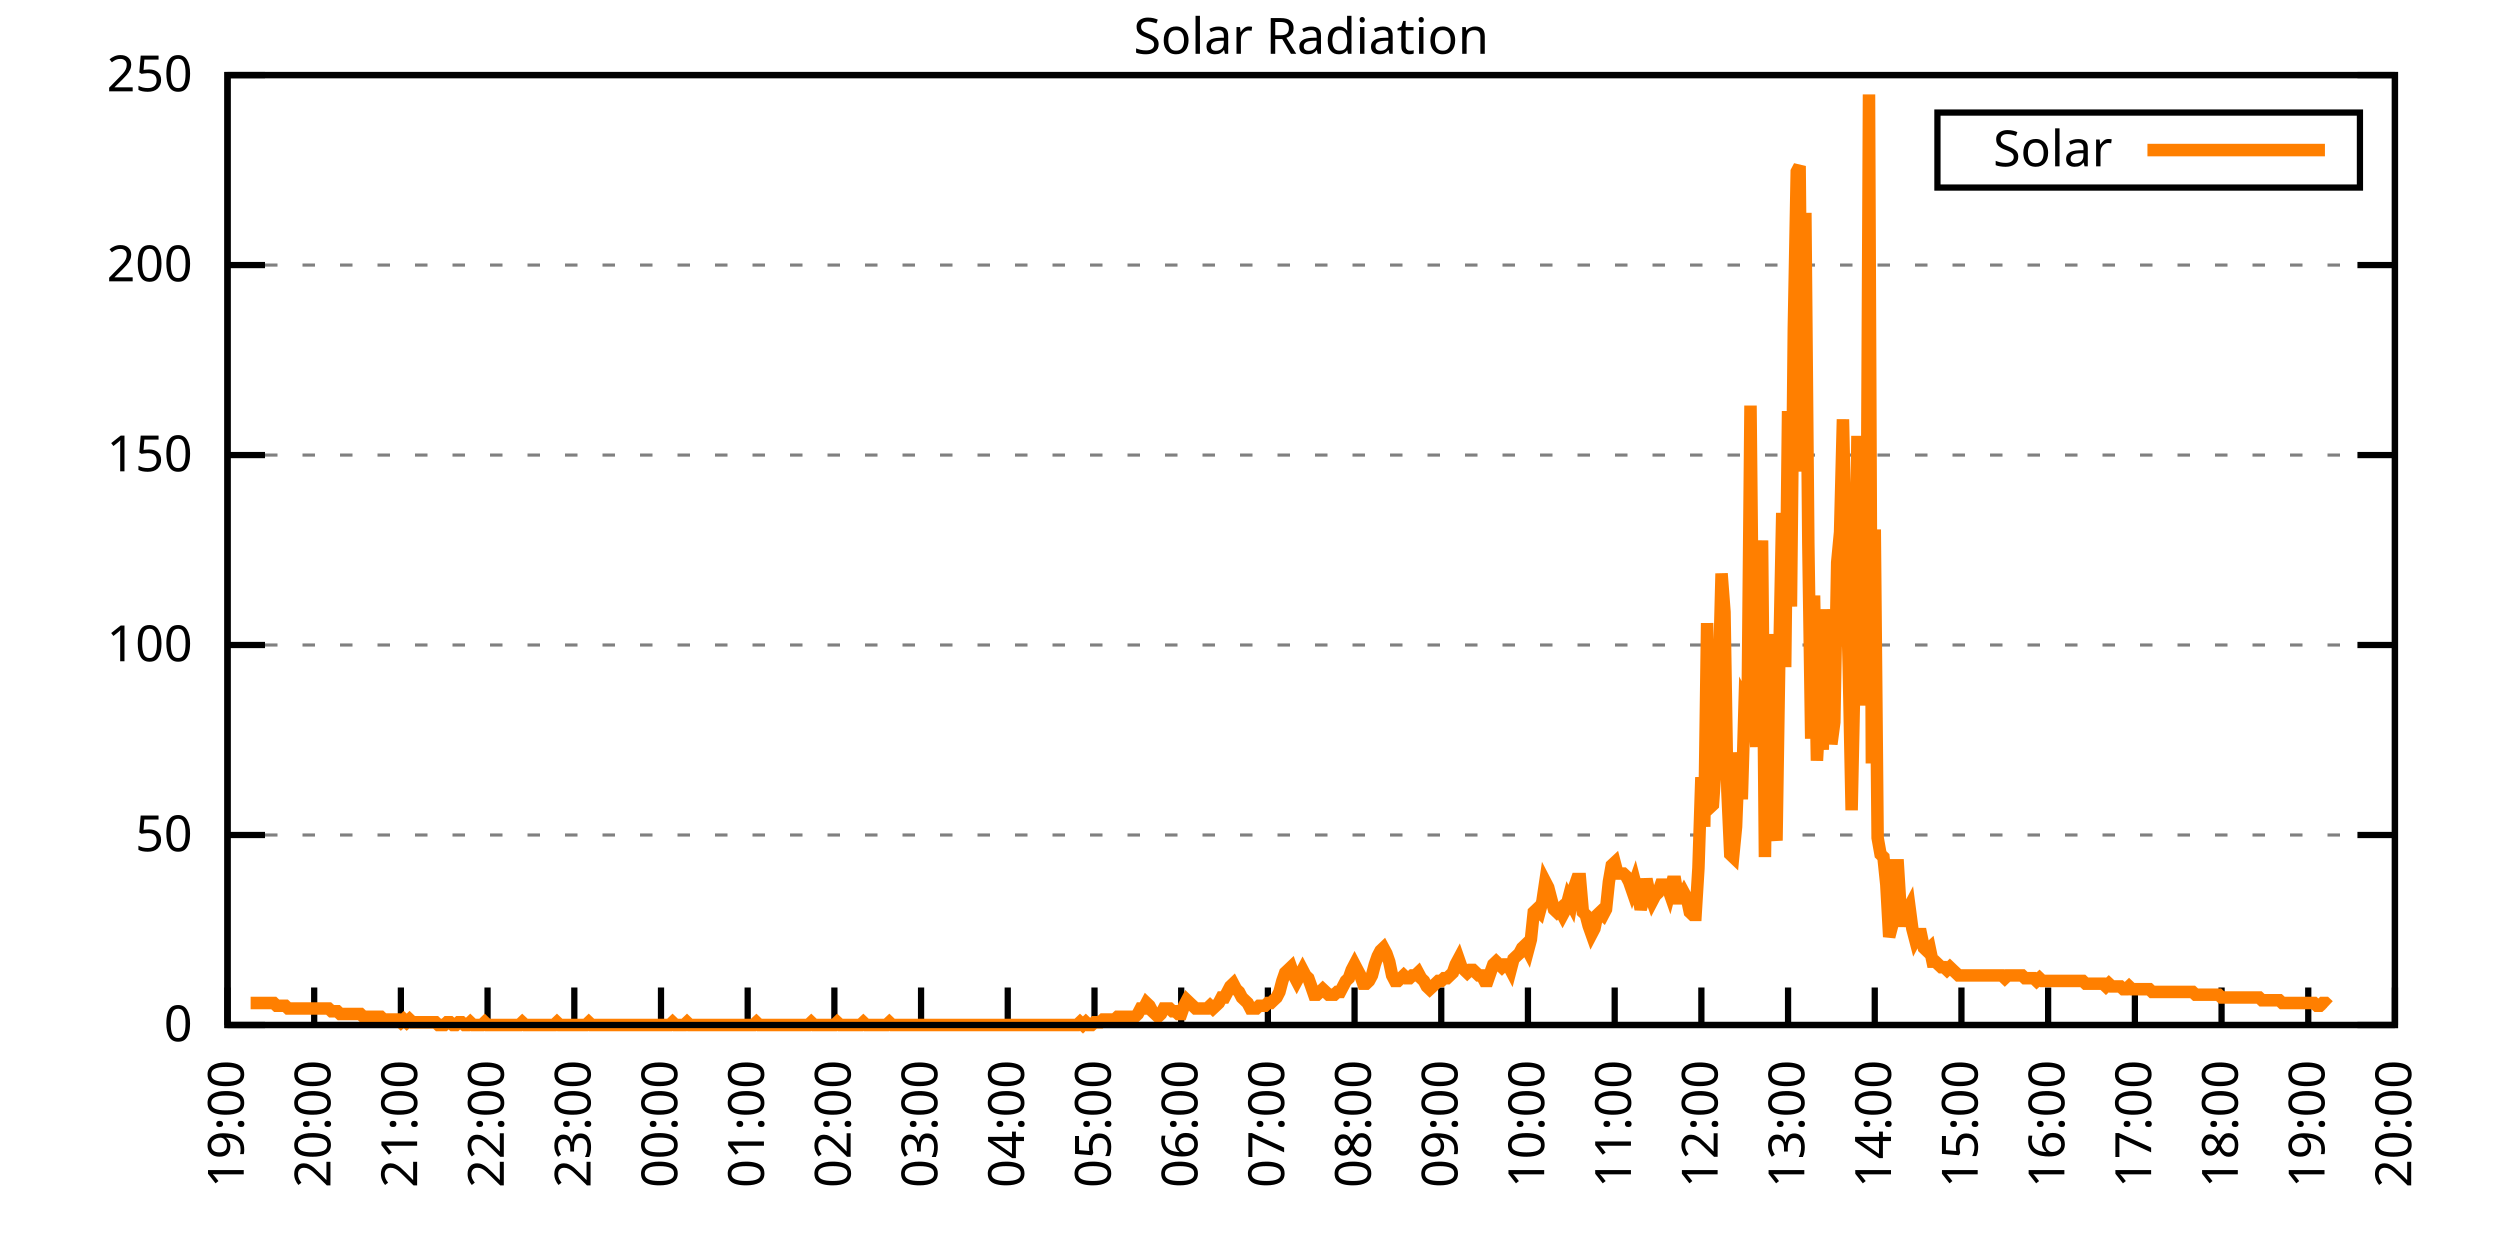
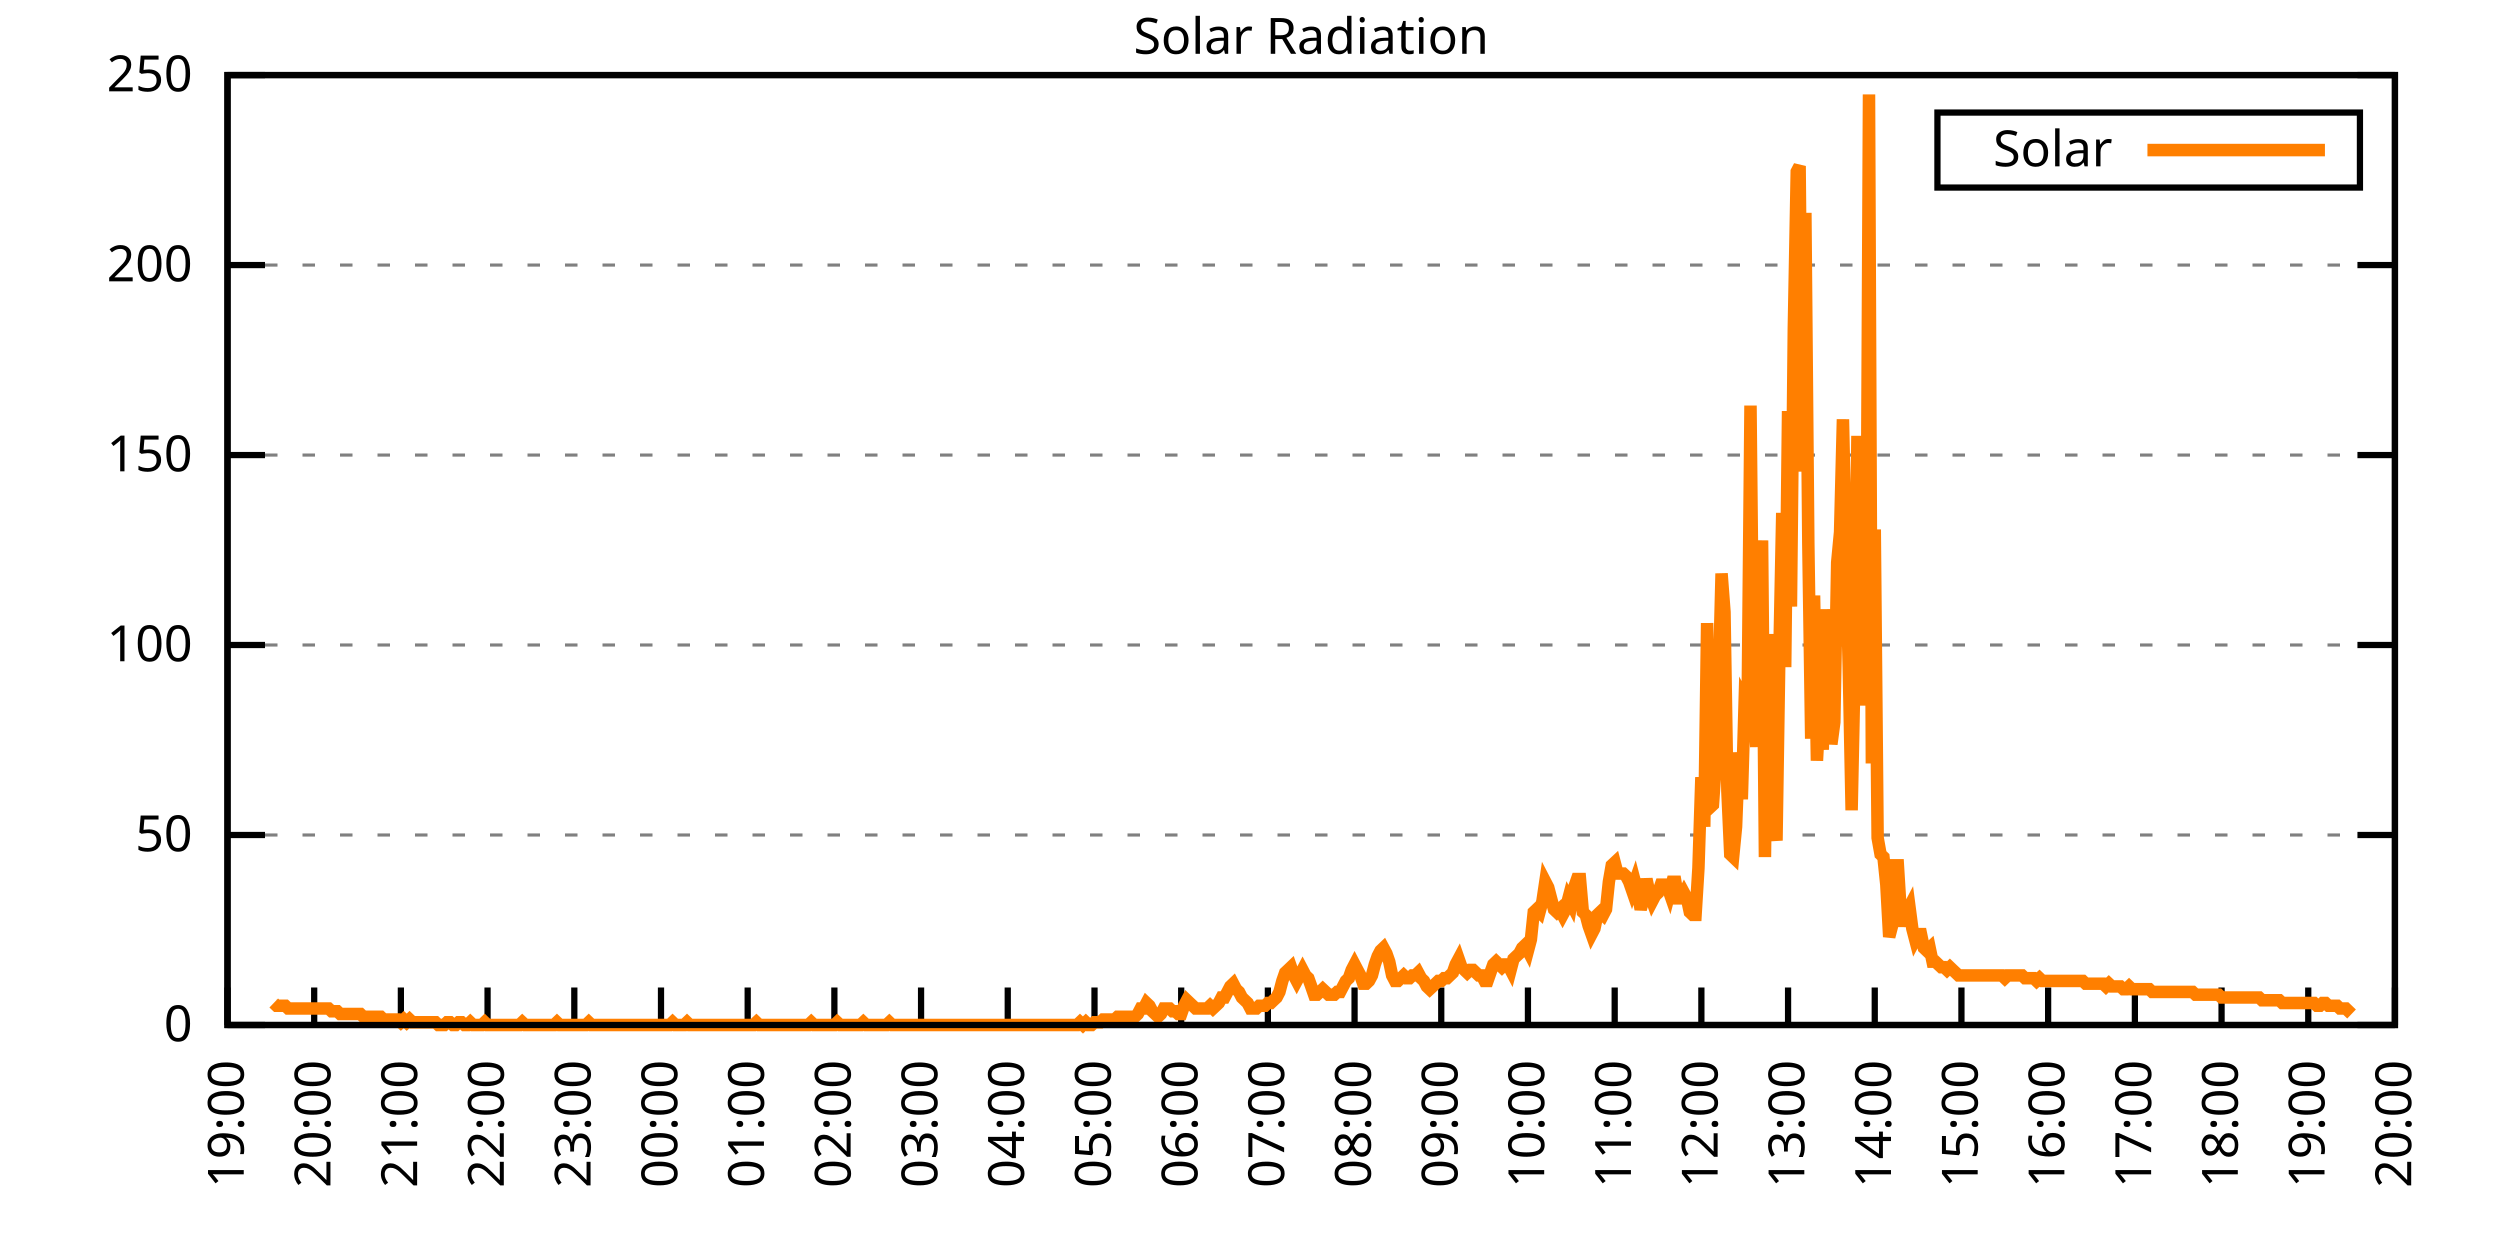
<svg xmlns="http://www.w3.org/2000/svg" xmlns:xlink="http://www.w3.org/1999/xlink" width="400" height="200" viewBox="0 0 400 200">
  <g id="gnuplot_canvas">
    <rect x="0" y="0" width="400" height="200" fill="none" />
    <defs>
      <circle id="gpDot" r="0.5" stroke-width="0.5" stroke="currentColor" />
      <path id="gpPt0" stroke-width="0.333" stroke="currentColor" d="M-1,0 h2 M0,-1 v2" />
      <path id="gpPt1" stroke-width="0.333" stroke="currentColor" d="M-1,-1 L1,1 M1,-1 L-1,1" />
      <path id="gpPt2" stroke-width="0.333" stroke="currentColor" d="M-1,0 L1,0 M0,-1 L0,1 M-1,-1 L1,1 M-1,1 L1,-1" />
      <rect id="gpPt3" stroke-width="0.333" stroke="currentColor" x="-1" y="-1" width="2" height="2" />
      <rect id="gpPt4" stroke-width="0.333" stroke="currentColor" fill="currentColor" x="-1" y="-1" width="2" height="2" />
      <circle id="gpPt5" stroke-width="0.333" stroke="currentColor" cx="0" cy="0" r="1" />
      <use xlink:href="#gpPt5" id="gpPt6" fill="currentColor" stroke="none" />
      <path id="gpPt7" stroke-width="0.333" stroke="currentColor" d="M0,-1.33 L-1.33,0.67 L1.33,0.67 z" />
      <use xlink:href="#gpPt7" id="gpPt8" fill="currentColor" stroke="none" />
      <use xlink:href="#gpPt7" id="gpPt9" stroke="currentColor" transform="rotate(180)" />
      <use xlink:href="#gpPt9" id="gpPt10" fill="currentColor" stroke="none" />
      <use xlink:href="#gpPt3" id="gpPt11" stroke="currentColor" transform="rotate(45)" />
      <use xlink:href="#gpPt11" id="gpPt12" fill="currentColor" stroke="none" />
      <path id="gpPt13" stroke-width="0.333" stroke="currentColor" d="M0,1.330 L1.265,0.411 L0.782,-1.067 L-0.782,-1.076 L-1.265,0.411 z" />
      <use xlink:href="#gpPt13" id="gpPt14" fill="currentColor" stroke="none" />
      <filter id="textbox" filterUnits="objectBoundingBox" x="0" y="0" height="1" width="1">
        <feFlood flood-color="white" flood-opacity="1" result="bgnd" />
        <feComposite in="SourceGraphic" in2="bgnd" operator="atop" />
      </filter>
      <filter id="greybox" filterUnits="objectBoundingBox" x="0" y="0" height="1" width="1">
        <feFlood flood-color="lightgrey" flood-opacity="1" result="grey" />
        <feComposite in="SourceGraphic" in2="grey" operator="atop" />
      </filter>
    </defs>
    <g fill="none" color="white" stroke="currentColor" stroke-width="1.00" stroke-linecap="butt" stroke-linejoin="miter">
</g>
    <g fill="none" color="black" stroke="currentColor" stroke-width="1.00" stroke-linecap="butt" stroke-linejoin="miter">
      <g stroke="none" shape-rendering="crispEdges">
        <polygon fill="rgb(255, 255, 255)" points="36.40,164.00 383.18,164.00 383.18,12.02 36.40,12.02 " />
      </g>
    </g>
    <g fill="none" color="black" stroke="currentColor" stroke-width="1.00" stroke-linecap="butt" stroke-linejoin="miter">
</g>
    <g fill="none" color="black" stroke="black" stroke-width="0.50" stroke-linecap="butt" stroke-linejoin="miter">
</g>
    <g fill="none" color="gray" stroke="currentColor" stroke-width="0.50" stroke-linecap="butt" stroke-linejoin="miter">
      <path stroke="gray" stroke-dasharray="2,4" class="gridline" d="M36.40,164.00 L383.19,164.00  " />
    </g>
    <g fill="none" color="gray" stroke="gray" stroke-width="1.00" stroke-linecap="butt" stroke-linejoin="miter">
</g>
    <g fill="none" color="black" stroke="currentColor" stroke-width="1.00" stroke-linecap="butt" stroke-linejoin="miter">
      <path stroke="black" d="M36.40,164.00 L42.40,164.00 M383.19,164.00 L377.19,164.00  " />
      <g transform="translate(30.80,166.60)" stroke="none" fill="black" font-family="Sans" font-size="8.00" text-anchor="end">
        <text>
          <tspan font-family="Sans"> 0</tspan>
        </text>
      </g>
    </g>
    <g fill="none" color="black" stroke="currentColor" stroke-width="1.00" stroke-linecap="butt" stroke-linejoin="miter">
</g>
    <g fill="none" color="black" stroke="black" stroke-width="0.50" stroke-linecap="butt" stroke-linejoin="miter">
</g>
    <g fill="none" color="gray" stroke="currentColor" stroke-width="0.50" stroke-linecap="butt" stroke-linejoin="miter">
      <path stroke="gray" stroke-dasharray="2,4" class="gridline" d="M36.40,133.60 L383.19,133.60  " />
    </g>
    <g fill="none" color="gray" stroke="gray" stroke-width="1.00" stroke-linecap="butt" stroke-linejoin="miter">
</g>
    <g fill="none" color="black" stroke="currentColor" stroke-width="1.00" stroke-linecap="butt" stroke-linejoin="miter">
      <path stroke="black" d="M36.40,133.60 L42.40,133.60 M383.19,133.60 L377.19,133.60  " />
      <g transform="translate(30.80,136.20)" stroke="none" fill="black" font-family="Sans" font-size="8.00" text-anchor="end">
        <text>
          <tspan font-family="Sans"> 50</tspan>
        </text>
      </g>
    </g>
    <g fill="none" color="black" stroke="currentColor" stroke-width="1.00" stroke-linecap="butt" stroke-linejoin="miter">
</g>
    <g fill="none" color="black" stroke="black" stroke-width="0.50" stroke-linecap="butt" stroke-linejoin="miter">
</g>
    <g fill="none" color="gray" stroke="currentColor" stroke-width="0.50" stroke-linecap="butt" stroke-linejoin="miter">
      <path stroke="gray" stroke-dasharray="2,4" class="gridline" d="M36.40,103.20 L383.19,103.20  " />
    </g>
    <g fill="none" color="gray" stroke="gray" stroke-width="1.00" stroke-linecap="butt" stroke-linejoin="miter">
</g>
    <g fill="none" color="black" stroke="currentColor" stroke-width="1.00" stroke-linecap="butt" stroke-linejoin="miter">
      <path stroke="black" d="M36.40,103.20 L42.40,103.20 M383.19,103.20 L377.19,103.20  " />
      <g transform="translate(30.80,105.80)" stroke="none" fill="black" font-family="Sans" font-size="8.00" text-anchor="end">
        <text>
          <tspan font-family="Sans"> 100</tspan>
        </text>
      </g>
    </g>
    <g fill="none" color="black" stroke="currentColor" stroke-width="1.00" stroke-linecap="butt" stroke-linejoin="miter">
</g>
    <g fill="none" color="black" stroke="black" stroke-width="0.50" stroke-linecap="butt" stroke-linejoin="miter">
</g>
    <g fill="none" color="gray" stroke="currentColor" stroke-width="0.50" stroke-linecap="butt" stroke-linejoin="miter">
      <path stroke="gray" stroke-dasharray="2,4" class="gridline" d="M36.40,72.81 L383.19,72.81  " />
    </g>
    <g fill="none" color="gray" stroke="gray" stroke-width="1.00" stroke-linecap="butt" stroke-linejoin="miter">
</g>
    <g fill="none" color="black" stroke="currentColor" stroke-width="1.00" stroke-linecap="butt" stroke-linejoin="miter">
      <path stroke="black" d="M36.40,72.81 L42.40,72.81 M383.19,72.81 L377.19,72.81  " />
      <g transform="translate(30.80,75.41)" stroke="none" fill="black" font-family="Sans" font-size="8.00" text-anchor="end">
        <text>
          <tspan font-family="Sans"> 150</tspan>
        </text>
      </g>
    </g>
    <g fill="none" color="black" stroke="currentColor" stroke-width="1.00" stroke-linecap="butt" stroke-linejoin="miter">
</g>
    <g fill="none" color="black" stroke="black" stroke-width="0.50" stroke-linecap="butt" stroke-linejoin="miter">
</g>
    <g fill="none" color="gray" stroke="currentColor" stroke-width="0.50" stroke-linecap="butt" stroke-linejoin="miter">
      <path stroke="gray" stroke-dasharray="2,4" class="gridline" d="M36.40,42.41 L383.19,42.41  " />
    </g>
    <g fill="none" color="gray" stroke="gray" stroke-width="1.00" stroke-linecap="butt" stroke-linejoin="miter">
</g>
    <g fill="none" color="black" stroke="currentColor" stroke-width="1.00" stroke-linecap="butt" stroke-linejoin="miter">
      <path stroke="black" d="M36.40,42.41 L42.40,42.41 M383.19,42.41 L377.19,42.41  " />
      <g transform="translate(30.80,45.01)" stroke="none" fill="black" font-family="Sans" font-size="8.00" text-anchor="end">
        <text>
          <tspan font-family="Sans"> 200</tspan>
        </text>
      </g>
    </g>
    <g fill="none" color="black" stroke="currentColor" stroke-width="1.00" stroke-linecap="butt" stroke-linejoin="miter">
</g>
    <g fill="none" color="black" stroke="black" stroke-width="0.50" stroke-linecap="butt" stroke-linejoin="miter">
</g>
    <g fill="none" color="gray" stroke="currentColor" stroke-width="0.50" stroke-linecap="butt" stroke-linejoin="miter">
      <path stroke="gray" stroke-dasharray="2,4" class="gridline" d="M36.40,12.01 L383.19,12.01  " />
    </g>
    <g fill="none" color="gray" stroke="gray" stroke-width="1.00" stroke-linecap="butt" stroke-linejoin="miter">
</g>
    <g fill="none" color="black" stroke="currentColor" stroke-width="1.00" stroke-linecap="butt" stroke-linejoin="miter">
      <path stroke="black" d="M36.40,12.01 L42.40,12.01 M383.19,12.01 L377.19,12.01  " />
      <g transform="translate(30.80,14.61)" stroke="none" fill="black" font-family="Sans" font-size="8.00" text-anchor="end">
        <text>
          <tspan font-family="Sans"> 250</tspan>
        </text>
      </g>
    </g>
    <g fill="none" color="black" stroke="currentColor" stroke-width="1.00" stroke-linecap="butt" stroke-linejoin="miter">
      <path stroke="black" d="M36.40,164.00 L36.40,158.00  " />
      <g transform="translate(39.00,169.60) rotate(270.00)" stroke="none" fill="black" font-family="Sans" font-size="8.00" text-anchor="end">
        <text>
          <tspan font-family="Sans">19:00</tspan>
        </text>
      </g>
    </g>
    <g fill="none" color="black" stroke="currentColor" stroke-width="1.00" stroke-linecap="butt" stroke-linejoin="miter">
      <path stroke="black" d="M50.27,164.00 L50.27,158.00  " />
      <g transform="translate(52.87,169.60) rotate(270.00)" stroke="none" fill="black" font-family="Sans" font-size="8.00" text-anchor="end">
        <text>
          <tspan font-family="Sans">20:00</tspan>
        </text>
      </g>
    </g>
    <g fill="none" color="black" stroke="currentColor" stroke-width="1.00" stroke-linecap="butt" stroke-linejoin="miter">
      <path stroke="black" d="M64.14,164.00 L64.14,158.00  " />
      <g transform="translate(66.74,169.60) rotate(270.00)" stroke="none" fill="black" font-family="Sans" font-size="8.00" text-anchor="end">
        <text>
          <tspan font-family="Sans">21:00</tspan>
        </text>
      </g>
    </g>
    <g fill="none" color="black" stroke="currentColor" stroke-width="1.00" stroke-linecap="butt" stroke-linejoin="miter">
      <path stroke="black" d="M78.01,164.00 L78.01,158.00  " />
      <g transform="translate(80.61,169.60) rotate(270.00)" stroke="none" fill="black" font-family="Sans" font-size="8.00" text-anchor="end">
        <text>
          <tspan font-family="Sans">22:00</tspan>
        </text>
      </g>
    </g>
    <g fill="none" color="black" stroke="currentColor" stroke-width="1.00" stroke-linecap="butt" stroke-linejoin="miter">
      <path stroke="black" d="M91.89,164.00 L91.89,158.00  " />
      <g transform="translate(94.49,169.60) rotate(270.00)" stroke="none" fill="black" font-family="Sans" font-size="8.00" text-anchor="end">
        <text>
          <tspan font-family="Sans">23:00</tspan>
        </text>
      </g>
    </g>
    <g fill="none" color="black" stroke="currentColor" stroke-width="1.00" stroke-linecap="butt" stroke-linejoin="miter">
      <path stroke="black" d="M105.76,164.00 L105.76,158.00  " />
      <g transform="translate(108.36,169.60) rotate(270.00)" stroke="none" fill="black" font-family="Sans" font-size="8.00" text-anchor="end">
        <text>
          <tspan font-family="Sans">00:00</tspan>
        </text>
      </g>
    </g>
    <g fill="none" color="black" stroke="currentColor" stroke-width="1.00" stroke-linecap="butt" stroke-linejoin="miter">
      <path stroke="black" d="M119.63,164.00 L119.63,158.00  " />
      <g transform="translate(122.23,169.60) rotate(270.00)" stroke="none" fill="black" font-family="Sans" font-size="8.00" text-anchor="end">
        <text>
          <tspan font-family="Sans">01:00</tspan>
        </text>
      </g>
    </g>
    <g fill="none" color="black" stroke="currentColor" stroke-width="1.00" stroke-linecap="butt" stroke-linejoin="miter">
      <path stroke="black" d="M133.50,164.00 L133.50,158.00  " />
      <g transform="translate(136.10,169.60) rotate(270.00)" stroke="none" fill="black" font-family="Sans" font-size="8.00" text-anchor="end">
        <text>
          <tspan font-family="Sans">02:00</tspan>
        </text>
      </g>
    </g>
    <g fill="none" color="black" stroke="currentColor" stroke-width="1.00" stroke-linecap="butt" stroke-linejoin="miter">
      <path stroke="black" d="M147.37,164.00 L147.37,158.00  " />
      <g transform="translate(149.97,169.60) rotate(270.00)" stroke="none" fill="black" font-family="Sans" font-size="8.00" text-anchor="end">
        <text>
          <tspan font-family="Sans">03:00</tspan>
        </text>
      </g>
    </g>
    <g fill="none" color="black" stroke="currentColor" stroke-width="1.00" stroke-linecap="butt" stroke-linejoin="miter">
      <path stroke="black" d="M161.24,164.00 L161.24,158.00  " />
      <g transform="translate(163.84,169.60) rotate(270.00)" stroke="none" fill="black" font-family="Sans" font-size="8.00" text-anchor="end">
        <text>
          <tspan font-family="Sans">04:00</tspan>
        </text>
      </g>
    </g>
    <g fill="none" color="black" stroke="currentColor" stroke-width="1.00" stroke-linecap="butt" stroke-linejoin="miter">
      <path stroke="black" d="M175.12,164.00 L175.12,158.00  " />
      <g transform="translate(177.72,169.60) rotate(270.00)" stroke="none" fill="black" font-family="Sans" font-size="8.00" text-anchor="end">
        <text>
          <tspan font-family="Sans">05:00</tspan>
        </text>
      </g>
    </g>
    <g fill="none" color="black" stroke="currentColor" stroke-width="1.00" stroke-linecap="butt" stroke-linejoin="miter">
      <path stroke="black" d="M188.99,164.00 L188.99,158.00  " />
      <g transform="translate(191.59,169.60) rotate(270.00)" stroke="none" fill="black" font-family="Sans" font-size="8.00" text-anchor="end">
        <text>
          <tspan font-family="Sans">06:00</tspan>
        </text>
      </g>
    </g>
    <g fill="none" color="black" stroke="currentColor" stroke-width="1.00" stroke-linecap="butt" stroke-linejoin="miter">
      <path stroke="black" d="M202.86,164.00 L202.86,158.00  " />
      <g transform="translate(205.46,169.60) rotate(270.00)" stroke="none" fill="black" font-family="Sans" font-size="8.00" text-anchor="end">
        <text>
          <tspan font-family="Sans">07:00</tspan>
        </text>
      </g>
    </g>
    <g fill="none" color="black" stroke="currentColor" stroke-width="1.00" stroke-linecap="butt" stroke-linejoin="miter">
      <path stroke="black" d="M216.73,164.00 L216.73,158.00  " />
      <g transform="translate(219.33,169.60) rotate(270.00)" stroke="none" fill="black" font-family="Sans" font-size="8.00" text-anchor="end">
        <text>
          <tspan font-family="Sans">08:00</tspan>
        </text>
      </g>
    </g>
    <g fill="none" color="black" stroke="currentColor" stroke-width="1.00" stroke-linecap="butt" stroke-linejoin="miter">
      <path stroke="black" d="M230.60,164.00 L230.60,158.00  " />
      <g transform="translate(233.20,169.60) rotate(270.00)" stroke="none" fill="black" font-family="Sans" font-size="8.00" text-anchor="end">
        <text>
          <tspan font-family="Sans">09:00</tspan>
        </text>
      </g>
    </g>
    <g fill="none" color="black" stroke="currentColor" stroke-width="1.00" stroke-linecap="butt" stroke-linejoin="miter">
      <path stroke="black" d="M244.47,164.00 L244.47,158.00  " />
      <g transform="translate(247.07,169.60) rotate(270.00)" stroke="none" fill="black" font-family="Sans" font-size="8.00" text-anchor="end">
        <text>
          <tspan font-family="Sans">10:00</tspan>
        </text>
      </g>
    </g>
    <g fill="none" color="black" stroke="currentColor" stroke-width="1.00" stroke-linecap="butt" stroke-linejoin="miter">
      <path stroke="black" d="M258.35,164.00 L258.35,158.00  " />
      <g transform="translate(260.95,169.60) rotate(270.00)" stroke="none" fill="black" font-family="Sans" font-size="8.00" text-anchor="end">
        <text>
          <tspan font-family="Sans">11:00</tspan>
        </text>
      </g>
    </g>
    <g fill="none" color="black" stroke="currentColor" stroke-width="1.00" stroke-linecap="butt" stroke-linejoin="miter">
      <path stroke="black" d="M272.22,164.00 L272.22,158.00  " />
      <g transform="translate(274.82,169.60) rotate(270.00)" stroke="none" fill="black" font-family="Sans" font-size="8.00" text-anchor="end">
        <text>
          <tspan font-family="Sans">12:00</tspan>
        </text>
      </g>
    </g>
    <g fill="none" color="black" stroke="currentColor" stroke-width="1.00" stroke-linecap="butt" stroke-linejoin="miter">
      <path stroke="black" d="M286.09,164.00 L286.09,158.00  " />
      <g transform="translate(288.69,169.60) rotate(270.00)" stroke="none" fill="black" font-family="Sans" font-size="8.00" text-anchor="end">
        <text>
          <tspan font-family="Sans">13:00</tspan>
        </text>
      </g>
    </g>
    <g fill="none" color="black" stroke="currentColor" stroke-width="1.00" stroke-linecap="butt" stroke-linejoin="miter">
      <path stroke="black" d="M299.96,164.00 L299.96,158.00  " />
      <g transform="translate(302.56,169.60) rotate(270.00)" stroke="none" fill="black" font-family="Sans" font-size="8.00" text-anchor="end">
        <text>
          <tspan font-family="Sans">14:00</tspan>
        </text>
      </g>
    </g>
    <g fill="none" color="black" stroke="currentColor" stroke-width="1.00" stroke-linecap="butt" stroke-linejoin="miter">
      <path stroke="black" d="M313.83,164.00 L313.83,158.00  " />
      <g transform="translate(316.43,169.60) rotate(270.00)" stroke="none" fill="black" font-family="Sans" font-size="8.00" text-anchor="end">
        <text>
          <tspan font-family="Sans">15:00</tspan>
        </text>
      </g>
    </g>
    <g fill="none" color="black" stroke="currentColor" stroke-width="1.00" stroke-linecap="butt" stroke-linejoin="miter">
      <path stroke="black" d="M327.70,164.00 L327.70,158.00  " />
      <g transform="translate(330.30,169.60) rotate(270.00)" stroke="none" fill="black" font-family="Sans" font-size="8.00" text-anchor="end">
        <text>
          <tspan font-family="Sans">16:00</tspan>
        </text>
      </g>
    </g>
    <g fill="none" color="black" stroke="currentColor" stroke-width="1.00" stroke-linecap="butt" stroke-linejoin="miter">
      <path stroke="black" d="M341.58,164.00 L341.58,158.00  " />
      <g transform="translate(344.18,169.60) rotate(270.00)" stroke="none" fill="black" font-family="Sans" font-size="8.00" text-anchor="end">
        <text>
          <tspan font-family="Sans">17:00</tspan>
        </text>
      </g>
    </g>
    <g fill="none" color="black" stroke="currentColor" stroke-width="1.00" stroke-linecap="butt" stroke-linejoin="miter">
      <path stroke="black" d="M355.45,164.00 L355.45,158.00  " />
      <g transform="translate(358.05,169.60) rotate(270.00)" stroke="none" fill="black" font-family="Sans" font-size="8.00" text-anchor="end">
        <text>
          <tspan font-family="Sans">18:00</tspan>
        </text>
      </g>
    </g>
    <g fill="none" color="black" stroke="currentColor" stroke-width="1.00" stroke-linecap="butt" stroke-linejoin="miter">
      <path stroke="black" d="M369.32,164.00 L369.32,158.00  " />
      <g transform="translate(371.92,169.60) rotate(270.00)" stroke="none" fill="black" font-family="Sans" font-size="8.00" text-anchor="end">
        <text>
          <tspan font-family="Sans">19:00</tspan>
        </text>
      </g>
    </g>
    <g fill="none" color="black" stroke="currentColor" stroke-width="1.00" stroke-linecap="butt" stroke-linejoin="miter">
      <path stroke="black" d="M383.19,164.00 L383.19,158.00  " />
      <g transform="translate(385.79,169.60) rotate(270.00)" stroke="none" fill="black" font-family="Sans" font-size="8.00" text-anchor="end">
        <text>
          <tspan font-family="Sans">20:00</tspan>
        </text>
      </g>
    </g>
    <g fill="none" color="black" stroke="currentColor" stroke-width="1.00" stroke-linecap="butt" stroke-linejoin="miter">
</g>
    <g fill="none" color="black" stroke="currentColor" stroke-width="1.00" stroke-linecap="butt" stroke-linejoin="miter">
      <path stroke="black" d="M36.40,12.01 L36.40,164.00 L383.19,164.00 L383.19,12.01 L36.40,12.01 Z  " />
    </g>
    <g fill="none" color="black" stroke="currentColor" stroke-width="1.00" stroke-linecap="butt" stroke-linejoin="miter">
</g>
    <g fill="none" color="black" stroke="currentColor" stroke-width="1.00" stroke-linecap="butt" stroke-linejoin="miter">
      <path stroke="black" d="M309.99,30.01 L309.99,18.01 L377.59,18.01 L377.59,30.01 L309.99,30.01 Z  " />
    </g>
    <g id="Solar_Radiation_plot_1">
      <g fill="none" color="white" stroke="black" stroke-width="2.00" stroke-linecap="butt" stroke-linejoin="miter">
</g>
      <g fill="none" color="black" stroke="currentColor" stroke-width="2.00" stroke-linecap="butt" stroke-linejoin="miter">
        <g transform="translate(337.99,26.61)" stroke="none" fill="black" font-family="Sans" font-size="8.00" text-anchor="end">
          <text>
            <tspan font-family="Sans">Solar</tspan>
          </text>
        </g>
      </g>
      <g fill="none" color="black" stroke="currentColor" stroke-width="2.00" stroke-linecap="butt" stroke-linejoin="miter">
-         <path stroke="rgb(255, 127,   0)" d="M343.59,24.01 L371.99,24.01 M40.10,160.48 L40.56,160.48 L41.02,160.48 L41.49,160.48 L41.95,160.48 L42.41,160.48   L42.87,160.48 L43.34,160.48 L43.80,160.48 L44.26,160.92 L44.72,160.92 L45.19,160.92 L45.65,160.92 L46.11,161.36   L46.57,161.36 L47.03,161.36 L47.50,161.36 L47.96,161.36 L48.42,161.36 L48.88,161.36 L49.35,161.36 L49.81,161.36   L50.27,161.36 L50.73,161.36 L51.20,161.36 L51.66,161.36 L52.12,161.36 L52.58,161.36 L53.05,161.80 L53.51,161.80   L53.97,161.80 L54.43,162.24 L54.90,162.24 L55.36,162.24 L55.82,162.24 L56.28,162.24 L56.75,162.24 L57.21,162.24   L57.67,162.24 L58.13,162.68 L58.59,162.68 L59.06,162.68 L59.52,162.68 L59.98,162.68 L60.44,162.68 L60.91,162.68   L61.37,163.12 L61.83,163.12 L62.29,163.12 L62.76,163.12 L63.22,163.12 L63.68,163.12 L64.14,163.56 L64.61,163.12   L65.07,163.56 L65.53,163.12 L65.99,163.56 L66.46,163.56 L66.92,163.56 L67.38,163.56 L67.84,163.56 L68.30,163.56   L68.77,163.56 L69.23,163.56 L69.69,163.56 L70.15,164.00 L70.62,164.00 L71.08,164.00 L71.54,163.56 L72.00,163.56   L72.47,164.00 L72.93,164.00 L73.39,163.56 L73.85,163.56 L74.32,164.00 L74.78,164.00 L75.24,163.56 L75.70,164.00   L76.17,164.00 L76.63,164.00 L77.09,164.00 L77.55,163.56 L78.01,164.00 L78.48,164.00 L78.94,164.00 L79.40,164.00   L79.86,164.00 L80.33,164.00 L80.79,164.00 L81.25,164.00 L81.71,164.00 L82.18,164.00 L82.64,164.00 L83.10,164.00   L83.56,163.56 L84.03,164.00 L84.49,164.00 L84.95,164.00 L85.41,164.00 L85.88,164.00 L86.34,164.00 L86.80,164.00   L87.26,164.00 L87.72,164.00 L88.19,164.00 L88.65,164.00 L89.11,163.56 L89.57,164.00 L90.04,164.00 L90.50,164.00   L90.96,164.00 L91.42,164.00 L91.89,164.00 L92.35,164.00 L92.81,164.00 L93.27,164.00 L93.74,164.00 L94.20,163.56   L94.66,164.00 L95.12,164.00 L95.59,164.00 L96.05,164.00 L96.51,164.00 L96.97,164.00 L97.44,164.00 L97.90,164.00   L98.36,164.00 L98.82,164.00 L99.28,164.00 L99.75,164.00 L100.21,164.00 L100.67,164.00 L101.13,164.00 L101.60,164.00   L102.06,164.00 L102.52,164.00 L102.98,164.00 L103.45,164.00 L103.91,164.00 L104.37,164.00 L104.83,164.00 L105.30,164.00   L105.76,164.00 L106.22,164.00 L106.68,164.00 L107.15,164.00 L107.61,163.56 L108.07,164.00 L108.53,164.00 L108.99,164.00   L109.46,164.00 L109.92,163.56 L110.38,164.00 L110.84,164.00 L111.31,164.00 L111.77,164.00 L112.23,164.00 L112.69,164.00   L113.16,164.00 L113.62,164.00 L114.08,164.00 L114.54,164.00 L115.01,164.00 L115.47,164.00 L115.93,164.00 L116.39,164.00   L116.86,164.00 L117.32,164.00 L117.78,164.00 L118.24,164.00 L118.70,164.00 L119.17,164.00 L119.63,164.00 L120.09,164.00   L120.55,164.00 L121.02,163.56 L121.48,164.00 L121.94,164.00 L122.40,164.00 L122.87,164.00 L123.33,164.00 L123.79,164.00   L124.25,164.00 L124.72,164.00 L125.18,164.00 L125.64,164.00 L126.10,164.00 L126.57,164.00 L127.03,164.00 L127.49,164.00   L127.95,164.00 L128.41,164.00 L128.88,164.00 L129.34,164.00 L129.80,163.56 L130.26,164.00 L130.73,164.00 L131.19,164.00   L131.65,164.00 L132.11,164.00 L132.58,164.00 L133.04,164.00 L133.50,164.00 L133.96,163.56 L134.43,164.00 L134.89,164.00   L135.35,164.00 L135.81,164.00 L136.28,164.00 L136.74,164.00 L137.20,164.00 L137.66,164.00 L138.13,163.56 L138.59,164.00   L139.05,164.00 L139.51,164.00 L139.97,164.00 L140.44,164.00 L140.90,164.00 L141.36,164.00 L141.82,164.00 L142.29,163.56   L142.75,164.00 L143.21,164.00 L143.67,164.00 L144.14,164.00 L144.60,164.00 L145.06,164.00 L145.52,164.00 L145.99,164.00   L146.45,164.00 L146.91,164.00 L147.37,164.00 L147.84,164.00 L148.30,164.00 L148.76,164.00 L149.22,164.00 L149.68,164.00   L150.15,164.00 L150.61,164.00 L151.07,164.00 L151.53,164.00 L152.00,164.00 L152.46,164.00 L152.92,164.00 L153.38,164.00   L153.85,164.00 L154.31,164.00 L154.77,164.00 L155.23,164.00 L155.70,164.00 L156.16,164.00 L156.62,164.00 L157.08,164.00   L157.55,164.00 L158.01,164.00 L158.47,164.00 L158.93,164.00 L159.39,164.00 L159.86,164.00 L160.32,164.00 L160.78,164.00   L161.24,164.00 L161.71,164.00 L162.17,164.00 L162.63,164.00 L163.09,164.00 L163.56,164.00 L164.02,164.00 L164.48,164.00   L164.94,164.00 L165.41,164.00 L165.87,164.00 L166.33,164.00 L166.79,164.00 L167.26,164.00 L167.72,164.00 L168.18,164.00   L168.64,164.00 L169.10,164.00 L169.57,164.00 L170.03,164.00 L170.49,164.00 L170.95,164.00 L171.42,164.00 L171.88,164.00   L172.34,164.00 L172.80,163.56 L173.27,164.00 L173.73,163.56 L174.19,164.00 L174.65,164.00 L175.12,163.56 L175.58,163.56   L176.04,163.56 L176.50,163.12 L176.97,163.12 L177.43,163.12 L177.89,163.12 L178.35,163.12 L178.82,162.68 L179.28,162.68   L179.74,162.68 L180.20,162.68 L180.66,162.68 L181.13,162.68 L181.59,162.68 L182.05,162.24 L182.51,161.36 L182.98,161.36   L183.44,160.48 L183.90,160.92 L184.36,161.80 L184.83,162.24 L185.29,162.68 L185.75,162.24 L186.21,161.36 L186.68,161.36   L187.14,161.36 L187.60,161.80 L188.06,161.80 L188.53,162.24 L188.99,162.24 L189.45,160.92 L189.91,160.04 L190.37,160.48   L190.84,160.92 L191.30,161.36 L191.76,161.36 L192.22,161.36 L192.69,161.36 L193.15,161.36 L193.61,160.92 L194.07,161.36   L194.54,160.92 L195.00,160.48 L195.46,159.60 L195.92,159.60 L196.39,158.71 L196.85,157.83 L197.31,157.39 L197.77,158.27   L198.24,158.71 L198.70,159.60 L199.16,160.04 L199.62,160.48 L200.08,161.36 L200.55,161.36 L201.01,161.36 L201.47,160.92   L201.93,160.92 L202.40,160.92 L202.86,160.48 L203.32,160.48 L203.78,160.04 L204.25,159.60 L204.71,158.71 L205.17,156.95   L205.63,155.63 L206.10,155.19 L206.56,154.75 L207.02,156.07 L207.48,156.95 L207.95,156.07 L208.41,155.19 L208.87,156.07   L209.33,156.51 L209.80,157.83 L210.26,159.15 L210.72,159.15 L211.18,158.71 L211.64,158.27 L212.11,158.71 L212.57,159.15   L213.03,159.15 L213.49,159.15 L213.96,158.71 L214.42,158.71 L214.88,157.83 L215.34,156.95 L215.81,156.51 L216.27,155.19   L216.73,154.31 L217.19,155.19 L217.66,156.07 L218.12,157.39 L218.58,157.39 L219.04,156.95 L219.51,156.07 L219.97,154.31   L220.43,152.99 L220.89,152.11 L221.35,151.67 L221.82,152.55 L222.28,153.87 L222.74,156.07 L223.20,156.95 L223.67,156.95   L224.13,156.51 L224.59,156.07 L225.05,156.51 L225.52,156.51 L225.98,156.07 L226.44,156.07 L226.90,155.63 L227.37,156.51   L227.83,156.95 L228.29,157.83 L228.75,158.27 L229.22,157.83 L229.68,157.39 L230.14,156.95 L230.60,156.95 L231.06,156.51   L231.53,156.51 L231.99,156.07 L232.45,155.63 L232.91,154.31 L233.38,153.43 L233.84,154.75 L234.30,155.19 L234.76,155.63   L235.23,155.19 L235.69,155.19 L236.15,155.63 L236.61,156.07 L237.08,156.07 L237.54,156.95 L238.00,156.95 L238.46,155.63   L238.93,154.31 L239.39,153.87 L239.85,154.31 L240.31,154.75 L240.77,154.31 L241.24,154.31 L241.70,155.19 L242.16,153.43   L242.62,152.99 L243.09,152.55 L243.55,151.67 L244.01,151.23 L244.47,152.11 L244.94,150.34 L245.40,145.94 L245.86,145.50   L246.32,145.94 L246.79,144.18 L247.25,141.09 L247.71,141.98 L248.17,143.74 L248.64,145.50 L249.10,145.94 L249.56,145.50   L250.02,146.38 L250.49,145.50 L250.95,143.74 L251.41,144.62 L251.87,141.98 L252.33,140.65 L252.80,140.65 L253.26,145.94   L253.72,146.38 L254.18,148.14 L254.65,149.46 L255.11,148.58 L255.57,146.38 L256.03,145.94 L256.50,146.38 L256.96,145.50   L257.42,141.09 L257.88,138.45 L258.35,138.01 L258.81,139.77 L259.27,139.77 L259.73,139.77 L260.20,140.21 L260.66,141.09   L261.12,142.42 L261.58,141.09 L262.04,142.86 L262.51,145.50 L262.97,143.74 L263.43,140.65 L263.89,142.86 L264.36,144.18   L264.82,143.30 L265.28,142.86 L265.74,141.54 L266.21,141.54 L266.67,141.54 L267.13,142.86 L267.59,141.09 L268.06,141.09   L268.52,143.74 L268.98,143.74 L269.44,142.86 L269.91,143.74 L270.37,145.94 L270.83,146.38 L271.29,146.38 L271.75,138.89   L272.22,124.36 L272.68,132.28 L273.14,99.69 L273.60,129.20 L274.07,128.76 L274.53,122.15 L274.99,109.82 L275.45,91.76   L275.92,97.93 L276.38,126.56 L276.84,136.69 L277.30,137.13 L277.77,132.28 L278.23,120.39 L278.69,127.88 L279.15,112.02   L279.62,112.90 L280.08,64.89 L280.54,110.26 L281.00,119.51 L281.46,100.57 L281.93,86.47 L282.39,137.13 L282.85,101.45   L283.31,125.24 L283.78,130.96 L284.24,134.49 L284.70,104.53 L285.16,82.07 L285.63,106.74 L286.09,65.77 L286.55,97.05   L287.01,52.56 L287.48,27.45 L287.94,26.57 L288.40,75.46 L288.86,34.06 L289.33,86.91 L289.79,118.19 L290.25,95.28   L290.71,121.71 L291.18,112.90 L291.64,119.95 L292.10,97.49 L292.56,108.50 L293.02,119.07 L293.49,115.55 L293.95,90.00   L294.41,85.15 L294.87,67.09 L295.34,88.24 L295.80,106.74 L296.26,129.64 L296.72,107.62 L297.19,69.74 L297.65,112.90   L298.11,74.58 L298.57,110.26 L299.04,15.11 L299.50,122.15 L299.96,84.71 L300.42,134.05 L300.89,136.69 L301.35,137.13   L301.81,141.54 L302.27,149.90 L302.73,148.14 L303.20,138.45 L303.66,138.45 L304.12,145.94 L304.58,148.14 L305.05,145.94   L305.51,145.06 L305.97,148.58 L306.43,150.34 L306.90,149.46 L307.36,149.46 L307.82,151.67 L308.28,152.11 L308.75,151.67   L309.21,153.87 L309.67,153.87 L310.13,154.31 L310.60,154.75 L311.06,154.75 L311.52,155.19 L311.98,154.75 L312.44,155.19   L312.91,155.63 L313.37,156.07 L313.83,156.07 L314.29,156.07 L314.76,156.07 L315.22,156.07 L315.68,156.07 L316.14,156.07   L316.61,156.07 L317.07,156.07 L317.53,156.07 L317.99,156.07 L318.46,156.07 L318.92,156.07 L319.38,156.07 L319.84,156.07   L320.31,156.07 L320.77,156.51 L321.23,156.07 L321.69,156.07 L322.15,156.07 L322.62,156.07 L323.08,156.07 L323.54,156.07   L324.00,156.51 L324.47,156.51 L324.93,156.51 L325.39,156.51 L325.85,156.95 L326.32,156.51 L326.78,156.95 L327.24,156.95   L327.70,156.95 L328.17,156.95 L328.63,156.95 L329.09,156.95 L329.55,156.95 L330.02,156.95 L330.48,156.95 L330.94,156.95   L331.40,156.95 L331.87,156.95 L332.33,156.95 L332.79,156.95 L333.25,156.95 L333.71,157.39 L334.18,157.39 L334.64,157.39   L335.10,157.39 L335.56,157.39 L336.03,157.39 L336.49,157.39 L336.95,157.83 L337.41,157.39 L337.88,157.83 L338.34,157.83   L338.80,157.83 L339.26,157.83 L339.73,158.27 L340.19,158.27 L340.65,157.83 L341.11,158.27 L341.58,158.27 L342.04,158.27   L342.50,158.27 L342.96,158.27 L343.42,158.27 L343.89,158.27 L344.35,158.71 L344.81,158.71 L345.27,158.71 L345.74,158.71   L346.20,158.71 L346.66,158.71 L347.12,158.71 L347.59,158.71 L348.05,158.71 L348.51,158.71 L348.97,158.71 L349.44,158.71   L349.90,158.71 L350.36,158.71 L350.82,158.71 L351.29,159.15 L351.75,159.15 L352.21,159.15 L352.67,159.15 L353.13,159.15   L353.60,159.15 L354.06,159.15 L354.52,159.15 L354.98,159.15 L355.45,159.60 L355.91,159.60 L356.37,159.60 L356.83,159.60   L357.30,159.60 L357.76,159.60 L358.22,159.60 L358.68,159.60 L359.15,159.60 L359.61,159.60 L360.07,159.60 L360.53,159.60   L361.00,159.60 L361.46,159.60 L361.92,160.04 L362.38,160.04 L362.84,160.04 L363.31,160.04 L363.77,160.04 L364.23,160.04   L364.69,160.04 L365.16,160.48 L365.62,160.48 L366.08,160.48 L366.54,160.48 L367.01,160.48 L367.47,160.48 L367.93,160.48   L368.39,160.48 L368.86,160.48 L369.32,160.48 L369.78,160.48 L370.24,160.48 L370.71,160.92 L371.17,160.92 L371.63,160.48   L372.09,160.48 L372.56,160.92  " />
+         <path stroke="rgb(255, 127,   0)" d="M343.59,24.01 L371.99,24.01 M43.80,160.48 L44.26,160.92 L44.72,160.92 L45.19,160.92 L45.65,160.92 L46.11,161.36   L46.57,161.36 L47.03,161.36 L47.50,161.36 L47.96,161.36 L48.42,161.36 L48.88,161.36 L49.35,161.36 L49.81,161.36   L50.27,161.36 L50.73,161.36 L51.20,161.36 L51.66,161.36 L52.12,161.36 L52.58,161.36 L53.05,161.80 L53.51,161.80   L53.97,161.80 L54.43,162.24 L54.90,162.24 L55.36,162.24 L55.82,162.24 L56.28,162.24 L56.75,162.24 L57.21,162.24   L57.67,162.24 L58.13,162.68 L58.59,162.68 L59.06,162.68 L59.52,162.68 L59.98,162.68 L60.44,162.68 L60.91,162.68   L61.37,163.12 L61.83,163.12 L62.29,163.12 L62.76,163.12 L63.22,163.12 L63.68,163.12 L64.14,163.56 L64.61,163.12   L65.07,163.56 L65.53,163.12 L65.99,163.56 L66.46,163.56 L66.92,163.56 L67.38,163.56 L67.84,163.56 L68.30,163.56   L68.77,163.56 L69.23,163.56 L69.69,163.56 L70.15,164.00 L70.62,164.00 L71.08,164.00 L71.54,163.56 L72.00,163.56   L72.47,164.00 L72.93,164.00 L73.39,163.56 L73.85,163.56 L74.32,164.00 L74.78,164.00 L75.24,163.56 L75.70,164.00   L76.17,164.00 L76.63,164.00 L77.09,164.00 L77.55,163.56 L78.01,164.00 L78.48,164.00 L78.94,164.00 L79.40,164.00   L79.86,164.00 L80.33,164.00 L80.79,164.00 L81.25,164.00 L81.71,164.00 L82.18,164.00 L82.64,164.00 L83.10,164.00   L83.56,163.56 L84.03,164.00 L84.49,164.00 L84.95,164.00 L85.41,164.00 L85.88,164.00 L86.34,164.00 L86.80,164.00   L87.26,164.00 L87.72,164.00 L88.19,164.00 L88.65,164.00 L89.11,163.56 L89.57,164.00 L90.04,164.00 L90.50,164.00   L90.96,164.00 L91.42,164.00 L91.89,164.00 L92.35,164.00 L92.81,164.00 L93.27,164.00 L93.74,164.00 L94.20,163.56   L94.66,164.00 L95.12,164.00 L95.59,164.00 L96.05,164.00 L96.51,164.00 L96.97,164.00 L97.44,164.00 L97.90,164.00   L98.36,164.00 L98.82,164.00 L99.28,164.00 L99.75,164.00 L100.21,164.00 L100.67,164.00 L101.13,164.00 L101.60,164.00   L102.06,164.00 L102.52,164.00 L102.98,164.00 L103.45,164.00 L103.91,164.00 L104.37,164.00 L104.83,164.00 L105.30,164.00   L105.76,164.00 L106.22,164.00 L106.68,164.00 L107.15,164.00 L107.61,163.56 L108.07,164.00 L108.53,164.00 L108.99,164.00   L109.46,164.00 L109.92,163.56 L110.38,164.00 L110.84,164.00 L111.31,164.00 L111.77,164.00 L112.23,164.00 L112.69,164.00   L113.16,164.00 L113.62,164.00 L114.08,164.00 L114.54,164.00 L115.01,164.00 L115.47,164.00 L115.93,164.00 L116.39,164.00   L116.86,164.00 L117.32,164.00 L117.78,164.00 L118.24,164.00 L118.70,164.00 L119.17,164.00 L119.63,164.00 L120.09,164.00   L120.55,164.00 L121.02,163.56 L121.48,164.00 L121.94,164.00 L122.40,164.00 L122.87,164.00 L123.33,164.00 L123.79,164.00   L124.25,164.00 L124.72,164.00 L125.18,164.00 L125.64,164.00 L126.10,164.00 L126.57,164.00 L127.03,164.00 L127.49,164.00   L127.95,164.00 L128.41,164.00 L128.88,164.00 L129.34,164.00 L129.80,163.56 L130.26,164.00 L130.73,164.00 L131.19,164.00   L131.65,164.00 L132.11,164.00 L132.58,164.00 L133.04,164.00 L133.50,164.00 L133.96,163.56 L134.43,164.00 L134.89,164.00   L135.35,164.00 L135.81,164.00 L136.28,164.00 L136.74,164.00 L137.20,164.00 L137.66,164.00 L138.13,163.56 L138.59,164.00   L139.05,164.00 L139.51,164.00 L139.97,164.00 L140.44,164.00 L140.90,164.00 L141.36,164.00 L141.82,164.00 L142.29,163.56   L142.75,164.00 L143.21,164.00 L143.67,164.00 L144.14,164.00 L144.60,164.00 L145.06,164.00 L145.52,164.00 L145.99,164.00   L146.45,164.00 L146.91,164.00 L147.37,164.00 L147.84,164.00 L148.30,164.00 L148.76,164.00 L149.22,164.00 L149.68,164.00   L150.15,164.00 L150.61,164.00 L151.07,164.00 L151.53,164.00 L152.00,164.00 L152.46,164.00 L152.92,164.00 L153.38,164.00   L153.85,164.00 L154.31,164.00 L154.77,164.00 L155.23,164.00 L155.70,164.00 L156.16,164.00 L156.62,164.00 L157.08,164.00   L157.55,164.00 L158.01,164.00 L158.47,164.00 L158.93,164.00 L159.39,164.00 L159.86,164.00 L160.32,164.00 L160.78,164.00   L161.24,164.00 L161.71,164.00 L162.17,164.00 L162.63,164.00 L163.09,164.00 L163.56,164.00 L164.02,164.00 L164.48,164.00   L164.94,164.00 L165.41,164.00 L165.87,164.00 L166.33,164.00 L166.79,164.00 L167.26,164.00 L167.72,164.00 L168.18,164.00   L168.64,164.00 L169.10,164.00 L169.57,164.00 L170.03,164.00 L170.49,164.00 L170.95,164.00 L171.42,164.00 L171.88,164.00   L172.34,164.00 L172.80,163.56 L173.27,164.00 L173.73,163.56 L174.19,164.00 L174.65,164.00 L175.12,163.56 L175.58,163.56   L176.04,163.56 L176.50,163.12 L176.97,163.12 L177.43,163.12 L177.89,163.12 L178.35,163.12 L178.82,162.68 L179.28,162.68   L179.74,162.68 L180.20,162.68 L180.66,162.68 L181.13,162.68 L181.59,162.68 L182.05,162.24 L182.51,161.36 L182.98,161.36   L183.44,160.48 L183.90,160.92 L184.36,161.80 L184.83,162.24 L185.29,162.68 L185.75,162.24 L186.21,161.36 L186.68,161.36   L187.14,161.36 L187.60,161.80 L188.06,161.80 L188.53,162.24 L188.99,162.24 L189.45,160.92 L189.91,160.04 L190.37,160.48   L190.84,160.92 L191.30,161.36 L191.76,161.36 L192.22,161.36 L192.69,161.36 L193.15,161.36 L193.61,160.92 L194.07,161.36   L194.54,160.92 L195.00,160.48 L195.46,159.60 L195.92,159.60 L196.39,158.71 L196.85,157.83 L197.31,157.39 L197.77,158.27   L198.24,158.71 L198.70,159.60 L199.16,160.04 L199.62,160.48 L200.08,161.36 L200.55,161.36 L201.01,161.36 L201.47,160.92   L201.93,160.92 L202.40,160.92 L202.86,160.48 L203.32,160.48 L203.78,160.04 L204.25,159.60 L204.71,158.71 L205.17,156.95   L205.63,155.63 L206.10,155.19 L206.56,154.75 L207.02,156.07 L207.48,156.95 L207.95,156.07 L208.41,155.19 L208.87,156.07   L209.33,156.51 L209.80,157.83 L210.26,159.15 L210.72,159.15 L211.18,158.71 L211.64,158.27 L212.11,158.71 L212.57,159.15   L213.03,159.15 L213.49,159.15 L213.96,158.71 L214.42,158.71 L214.88,157.83 L215.34,156.95 L215.81,156.51 L216.27,155.19   L216.73,154.31 L217.19,155.19 L217.66,156.07 L218.12,157.39 L218.58,157.39 L219.04,156.95 L219.51,156.07 L219.97,154.31   L220.43,152.99 L220.89,152.11 L221.35,151.67 L221.82,152.55 L222.28,153.87 L222.74,156.07 L223.20,156.95 L223.67,156.95   L224.13,156.51 L224.59,156.07 L225.05,156.51 L225.52,156.51 L225.98,156.07 L226.44,156.07 L226.90,155.63 L227.37,156.51   L227.83,156.95 L228.29,157.83 L228.75,158.27 L229.22,157.83 L229.68,157.39 L230.14,156.95 L230.60,156.95 L231.06,156.51   L231.53,156.51 L231.99,156.07 L232.45,155.63 L232.91,154.31 L233.38,153.43 L233.84,154.75 L234.30,155.19 L234.76,155.63   L235.23,155.19 L235.69,155.19 L236.15,155.63 L236.61,156.07 L237.08,156.07 L237.54,156.95 L238.00,156.95 L238.46,155.63   L238.93,154.31 L239.39,153.87 L239.85,154.31 L240.31,154.75 L240.77,154.31 L241.24,154.31 L241.70,155.19 L242.16,153.43   L242.62,152.99 L243.09,152.55 L243.55,151.67 L244.01,151.23 L244.47,152.11 L244.94,150.34 L245.40,145.94 L245.86,145.50   L246.32,145.94 L246.79,144.18 L247.25,141.09 L247.71,141.98 L248.17,143.74 L248.64,145.50 L249.10,145.94 L249.56,145.50   L250.02,146.38 L250.49,145.50 L250.95,143.74 L251.41,144.62 L251.87,141.98 L252.33,140.65 L252.80,140.65 L253.26,145.94   L253.72,146.38 L254.18,148.14 L254.65,149.46 L255.11,148.58 L255.57,146.38 L256.03,145.94 L256.50,146.38 L256.96,145.50   L257.42,141.09 L257.88,138.45 L258.35,138.01 L258.81,139.77 L259.27,139.77 L259.73,139.77 L260.20,140.21 L260.66,141.09   L261.12,142.42 L261.58,141.09 L262.04,142.86 L262.51,145.50 L262.97,143.74 L263.43,140.65 L263.89,142.86 L264.36,144.18   L264.82,143.30 L265.28,142.86 L265.74,141.54 L266.21,141.54 L266.67,141.54 L267.13,142.86 L267.59,141.09 L268.06,141.09   L268.52,143.74 L268.98,143.74 L269.44,142.86 L269.91,143.74 L270.37,145.94 L270.83,146.38 L271.29,146.38 L271.75,138.89   L272.22,124.36 L272.68,132.28 L273.14,99.69 L273.60,129.20 L274.07,128.76 L274.53,122.15 L274.99,109.82 L275.45,91.76   L275.92,97.93 L276.38,126.56 L276.84,136.69 L277.30,137.13 L277.77,132.28 L278.23,120.39 L278.69,127.88 L279.15,112.02   L279.62,112.90 L280.08,64.89 L280.54,110.26 L281.00,119.51 L281.46,100.57 L281.93,86.47 L282.39,137.13 L282.85,101.45   L283.31,125.24 L283.78,130.96 L284.24,134.49 L284.70,104.53 L285.16,82.07 L285.63,106.74 L286.09,65.77 L286.55,97.05   L287.01,52.56 L287.48,27.45 L287.94,26.57 L288.40,75.46 L288.86,34.06 L289.33,86.91 L289.79,118.19 L290.25,95.28   L290.71,121.71 L291.18,112.90 L291.64,119.95 L292.10,97.49 L292.56,108.50 L293.02,119.07 L293.49,115.55 L293.95,90.00   L294.41,85.15 L294.87,67.09 L295.34,88.24 L295.80,106.74 L296.26,129.64 L296.72,107.62 L297.19,69.74 L297.65,112.90   L298.11,74.58 L298.57,110.26 L299.04,15.11 L299.50,122.15 L299.96,84.71 L300.42,134.05 L300.89,136.69 L301.35,137.13   L301.81,141.54 L302.27,149.90 L302.73,148.14 L303.20,138.45 L303.66,138.45 L304.12,145.94 L304.58,148.14 L305.05,145.94   L305.51,145.06 L305.97,148.58 L306.43,150.34 L306.90,149.46 L307.36,149.46 L307.82,151.67 L308.28,152.11 L308.75,151.67   L309.21,153.87 L309.67,153.87 L310.13,154.31 L310.60,154.75 L311.06,154.75 L311.52,155.19 L311.98,154.75 L312.44,155.19   L312.91,155.63 L313.37,156.07 L313.83,156.07 L314.29,156.07 L314.76,156.07 L315.22,156.07 L315.68,156.07 L316.14,156.07   L316.61,156.07 L317.07,156.07 L317.53,156.07 L317.99,156.07 L318.46,156.07 L318.92,156.07 L319.38,156.07 L319.84,156.07   L320.31,156.07 L320.77,156.51 L321.23,156.07 L321.69,156.07 L322.15,156.07 L322.62,156.07 L323.08,156.07 L323.54,156.07   L324.00,156.51 L324.47,156.51 L324.93,156.51 L325.39,156.51 L325.85,156.95 L326.32,156.51 L326.78,156.95 L327.24,156.95   L327.70,156.95 L328.17,156.95 L328.63,156.95 L329.09,156.95 L329.55,156.95 L330.02,156.95 L330.48,156.95 L330.94,156.95   L331.40,156.95 L331.87,156.95 L332.33,156.95 L332.79,156.95 L333.25,156.95 L333.71,157.39 L334.18,157.39 L334.64,157.39   L335.10,157.39 L335.56,157.39 L336.03,157.39 L336.49,157.39 L336.95,157.83 L337.41,157.39 L337.88,157.83 L338.34,157.83   L338.80,157.83 L339.26,157.83 L339.73,158.27 L340.19,158.27 L340.65,157.83 L341.11,158.27 L341.58,158.27 L342.04,158.27   L342.50,158.27 L342.96,158.27 L343.42,158.27 L343.89,158.27 L344.35,158.71 L344.81,158.71 L345.27,158.71 L345.74,158.71   L346.20,158.71 L346.66,158.71 L347.12,158.71 L347.59,158.71 L348.05,158.71 L348.51,158.71 L348.97,158.71 L349.44,158.71   L349.90,158.71 L350.36,158.71 L350.82,158.71 L351.29,159.15 L351.75,159.15 L352.21,159.15 L352.67,159.15 L353.13,159.15   L353.60,159.15 L354.06,159.15 L354.52,159.15 L354.98,159.15 L355.45,159.60 L355.91,159.60 L356.37,159.60 L356.83,159.60   L357.30,159.60 L357.76,159.60 L358.22,159.60 L358.68,159.60 L359.15,159.60 L359.61,159.60 L360.07,159.60 L360.53,159.60   L361.00,159.60 L361.46,159.60 L361.92,160.04 L362.38,160.04 L362.84,160.04 L363.31,160.04 L363.77,160.04 L364.23,160.04   L364.69,160.04 L365.16,160.48 L365.62,160.48 L366.08,160.48 L366.54,160.48 L367.01,160.48 L367.47,160.48 L367.93,160.48   L368.39,160.48 L368.86,160.48 L369.32,160.48 L369.78,160.48 L370.24,160.48 L370.71,160.92 L371.17,160.92 L371.63,160.48   L372.09,160.48 L372.56,160.92 L373.02,160.92 L373.48,160.92 L373.94,160.92 L374.40,161.36 L374.87,161.36 L375.33,161.36   L375.79,161.80 L376.25,162.24  " />
      </g>
    </g>
    <g fill="none" color="black" stroke="currentColor" stroke-width="2.00" stroke-linecap="butt" stroke-linejoin="miter">
</g>
    <g fill="none" color="black" stroke="black" stroke-width="1.00" stroke-linecap="butt" stroke-linejoin="miter">
</g>
    <g fill="none" color="black" stroke="currentColor" stroke-width="1.00" stroke-linecap="butt" stroke-linejoin="miter">
      <path stroke="black" d="M36.40,12.01 L36.40,164.00 L383.19,164.00 L383.19,12.01 L36.40,12.01 Z  " />
      <g transform="translate(6.80,88.01) rotate(270.00)" stroke="none" fill="black" font-family="Sans" font-size="8.00" text-anchor="middle">
        <text />
      </g>
    </g>
    <g fill="none" color="black" stroke="currentColor" stroke-width="1.00" stroke-linecap="butt" stroke-linejoin="miter">
</g>
    <g fill="none" color="black" stroke="currentColor" stroke-width="1.00" stroke-linecap="butt" stroke-linejoin="miter">
      <g transform="translate(209.79,8.61)" stroke="none" fill="black" font-family="Sans" font-size="8.00" text-anchor="middle">
        <text>
          <tspan font-family="Sans">Solar Radiation</tspan>
        </text>
      </g>
    </g>
    <g fill="none" color="black" stroke="currentColor" stroke-width="1.00" stroke-linecap="butt" stroke-linejoin="miter">
</g>
  </g>
</svg>
